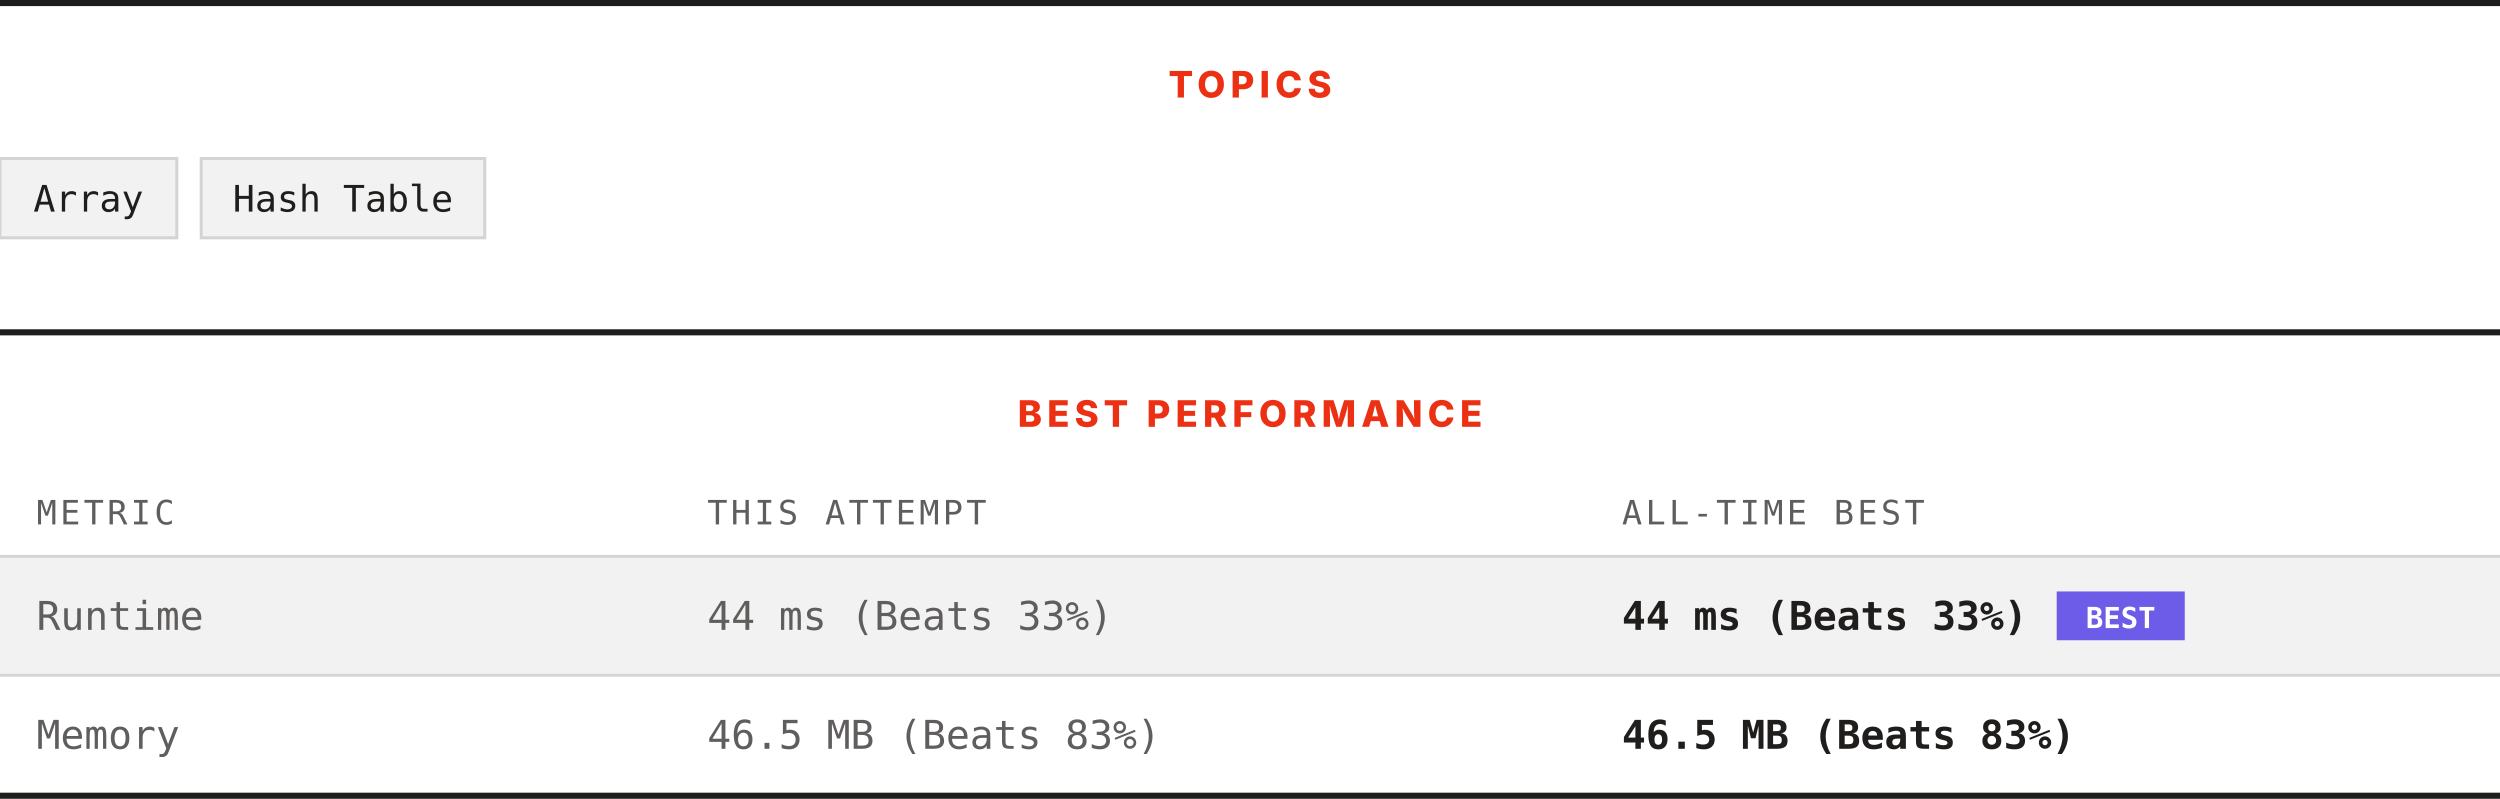
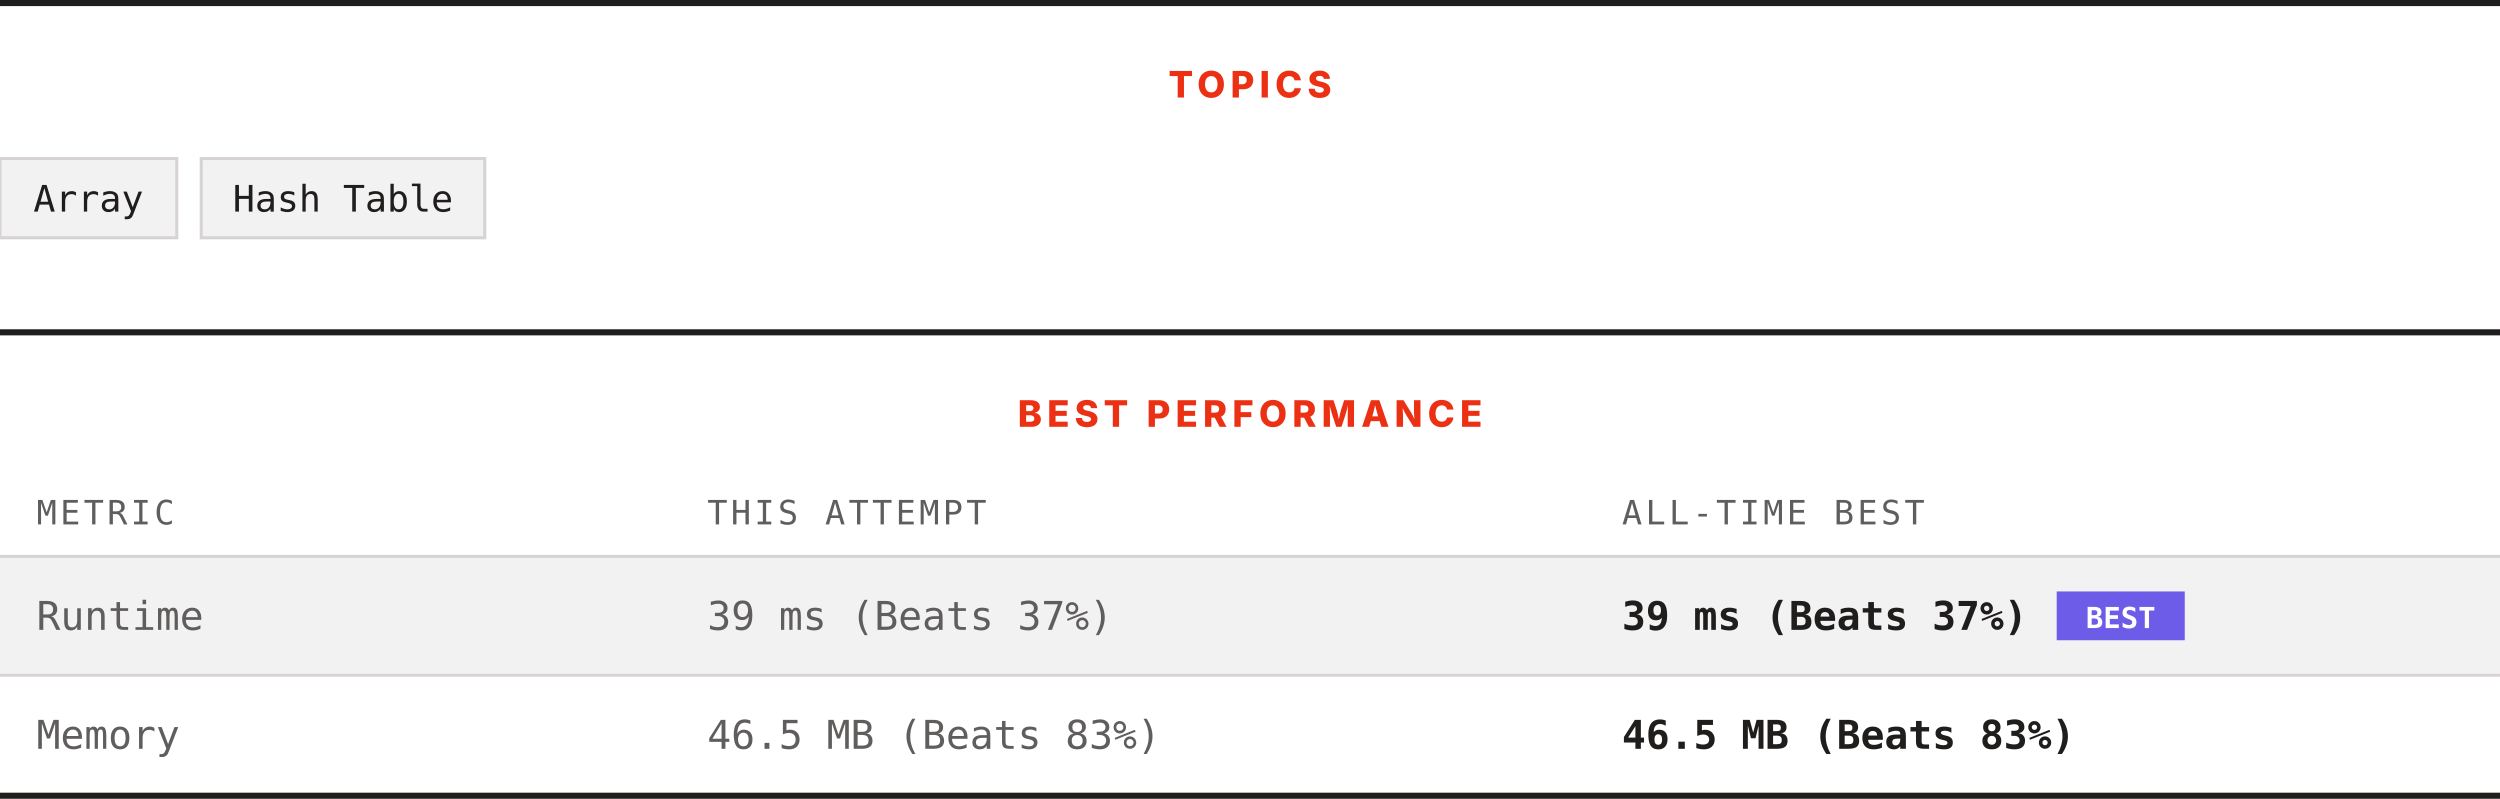
<svg xmlns="http://www.w3.org/2000/svg" width="820" height="262" viewBox="0 0 820 262" role="img" aria-label="Topics and best performance">
  <rect width="820" height="262" fill="#ffffff" />
  <rect x="0" y="0" width="820" height="2" fill="#201e1d" />
  <text x="410" y="32" text-anchor="middle" font-family="Archivo, system-ui, -apple-system, Segoe UI, sans-serif" font-size="12" font-weight="800" letter-spacing="1.68" fill="#ec3013">TOPICS</text>
  <rect x="0" y="52" width="58" height="26" fill="#f3f2f2" stroke="#d7d3d3" />
  <text x="29" y="69.4" text-anchor="middle" font-family="ui-monospace, SFMono-Regular, Menlo, Consolas, monospace" font-size="12" fill="#201e1d">Array</text>
  <rect x="66" y="52" width="93" height="26" fill="#f3f2f2" stroke="#d7d3d3" />
  <text x="112.5" y="69.4" text-anchor="middle" font-family="ui-monospace, SFMono-Regular, Menlo, Consolas, monospace" font-size="12" fill="#201e1d">Hash Table</text>
  <rect x="0" y="108" width="820" height="2" fill="#201e1d" />
  <text x="410" y="140" text-anchor="middle" font-family="Archivo, system-ui, -apple-system, Segoe UI, sans-serif" font-size="12" font-weight="800" letter-spacing="1.68" fill="#ec3013">BEST PERFORMANCE</text>
  <text x="12" y="172" font-family="ui-monospace, SFMono-Regular, Menlo, Consolas, monospace" font-size="11" letter-spacing="1.1" fill="#605d5d">METRIC</text>
  <text x="232" y="172" font-family="ui-monospace, SFMono-Regular, Menlo, Consolas, monospace" font-size="11" letter-spacing="1.1" fill="#605d5d">THIS ATTEMPT</text>
  <text x="532" y="172" font-family="ui-monospace, SFMono-Regular, Menlo, Consolas, monospace" font-size="11" letter-spacing="1.1" fill="#605d5d">ALL-TIME BEST</text>
  <rect x="0" y="182" width="820" height="1" fill="#d7d3d3" />
  <rect x="0" y="183" width="820" height="38" fill="#f3f2f2" />
  <text x="12" y="206.6" font-family="ui-monospace, SFMono-Regular, Menlo, Consolas, monospace" font-size="13" fill="#605d5d">Runtime</text>
-   <text x="232" y="206.6" font-family="ui-monospace, SFMono-Regular, Menlo, Consolas, monospace" font-size="13" fill="#605d5d">44 ms (Beats 33%)</text>
-   <text x="532" y="206.6" font-family="ui-monospace, SFMono-Regular, Menlo, Consolas, monospace" font-size="13" font-weight="700" fill="#201e1d">44 ms (Beats 33%)</text>
+   <text x="232" y="206.6" font-family="ui-monospace, SFMono-Regular, Menlo, Consolas, monospace" font-size="13" fill="#605d5d">39 ms (Beats 37%)</text>
+   <text x="532" y="206.6" font-family="ui-monospace, SFMono-Regular, Menlo, Consolas, monospace" font-size="13" font-weight="700" fill="#201e1d">39 ms (Beats 37%)</text>
  <rect x="674.6" y="194" width="42" height="16" fill="#6c5ce7" />
  <text x="695.6" y="206" text-anchor="middle" font-family="ui-monospace, SFMono-Regular, Menlo, Consolas, monospace" font-size="9.5" font-weight="700" fill="#ffffff">BEST</text>
  <rect x="0" y="221" width="820" height="1" fill="#d7d3d3" />
  <rect x="0" y="222" width="820" height="38" fill="#ffffff" />
  <text x="12" y="245.6" font-family="ui-monospace, SFMono-Regular, Menlo, Consolas, monospace" font-size="13" fill="#605d5d">Memory</text>
  <text x="232" y="245.6" font-family="ui-monospace, SFMono-Regular, Menlo, Consolas, monospace" font-size="13" fill="#605d5d">46.5 MB (Beats 83%)</text>
  <text x="532" y="245.6" font-family="ui-monospace, SFMono-Regular, Menlo, Consolas, monospace" font-size="13" font-weight="700" fill="#201e1d">46.5 MB (Beats 83%)</text>
  <rect x="0" y="260" width="820" height="2" fill="#201e1d" />
</svg>
